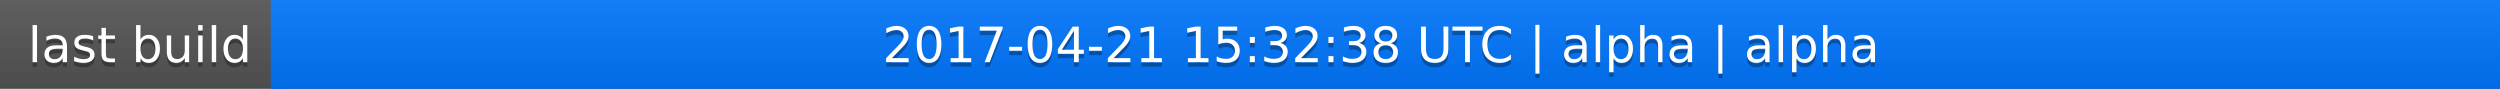
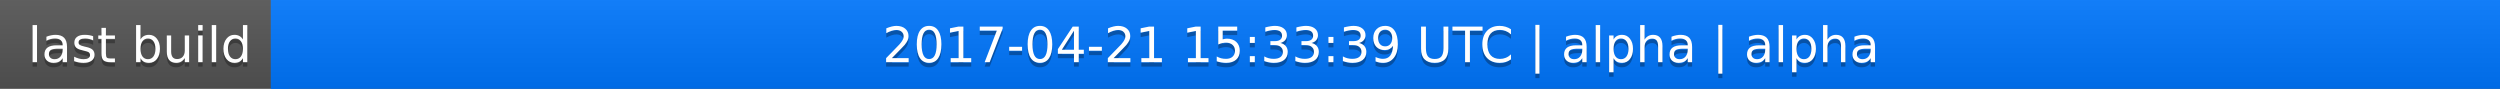
<svg xmlns="http://www.w3.org/2000/svg" width="563" height="20">
  <linearGradient id="a" x2="0" y2="100%">
    <stop offset="0" stop-color="#bbb" stop-opacity=".1" />
    <stop offset="1" stop-opacity=".1" />
  </linearGradient>
  <rect rx="0" width="563" height="20" fill="#555" />
  <rect rx="0" x="61" width="502" height="20" fill="#07f" />
  <path fill="#07f" d="M61 0h4v20h-4z" />
  <rect rx="0" width="563" height="20" fill="url(#a)" />
  <g fill="#fff" text-anchor="middle" font-family="DejaVu Sans,Verdana,Geneva,sans-serif" font-size="11">
    <text x="31.5" y="15" fill="#010101" fill-opacity=".3">last build</text>
    <text x="31.5" y="14">last build</text>
-     <text x="311" y="15" fill="#010101" fill-opacity=".3">2017-04-21 15:32:38 UTC | alpha | alpha</text>
-     <text x="311" y="14">2017-04-21 15:32:38 UTC | alpha | alpha</text>
+     <text x="311" y="15" fill="#010101" fill-opacity=".3">2017-04-21 15:33:39 UTC | alpha | alpha</text>
+     <text x="311" y="14">2017-04-21 15:33:39 UTC | alpha | alpha</text>
  </g>
</svg>
